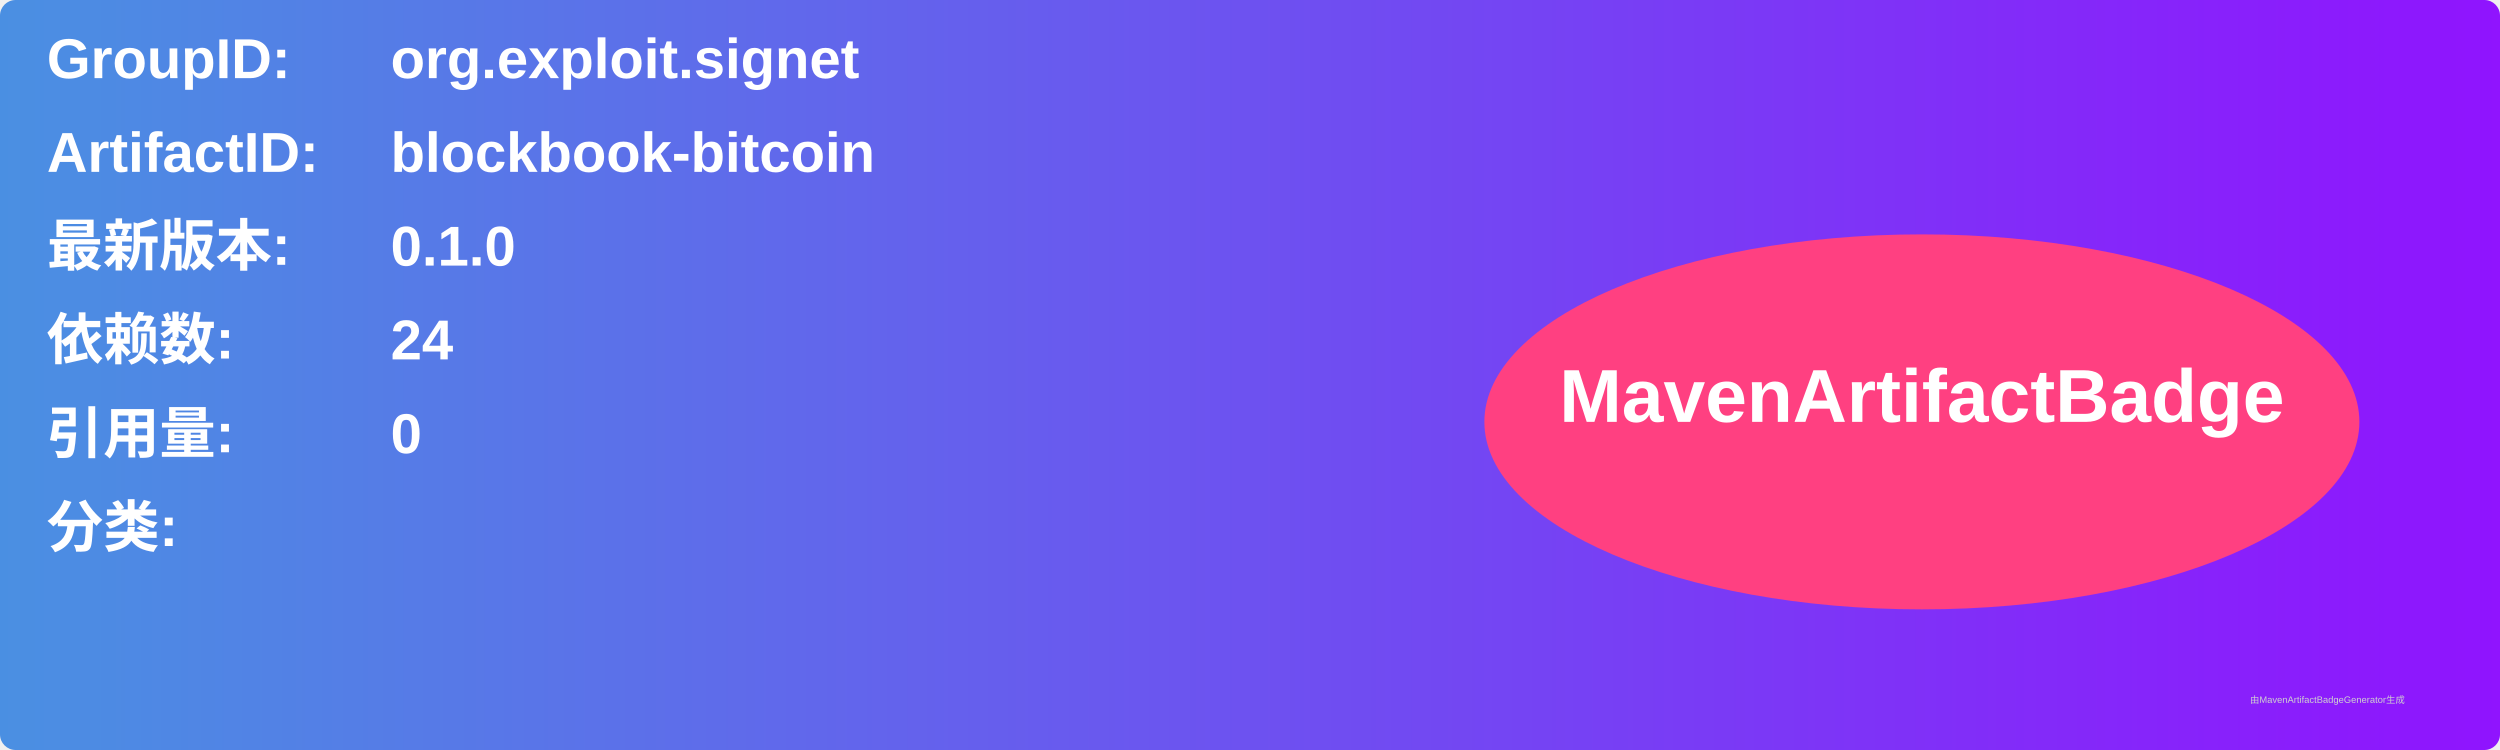
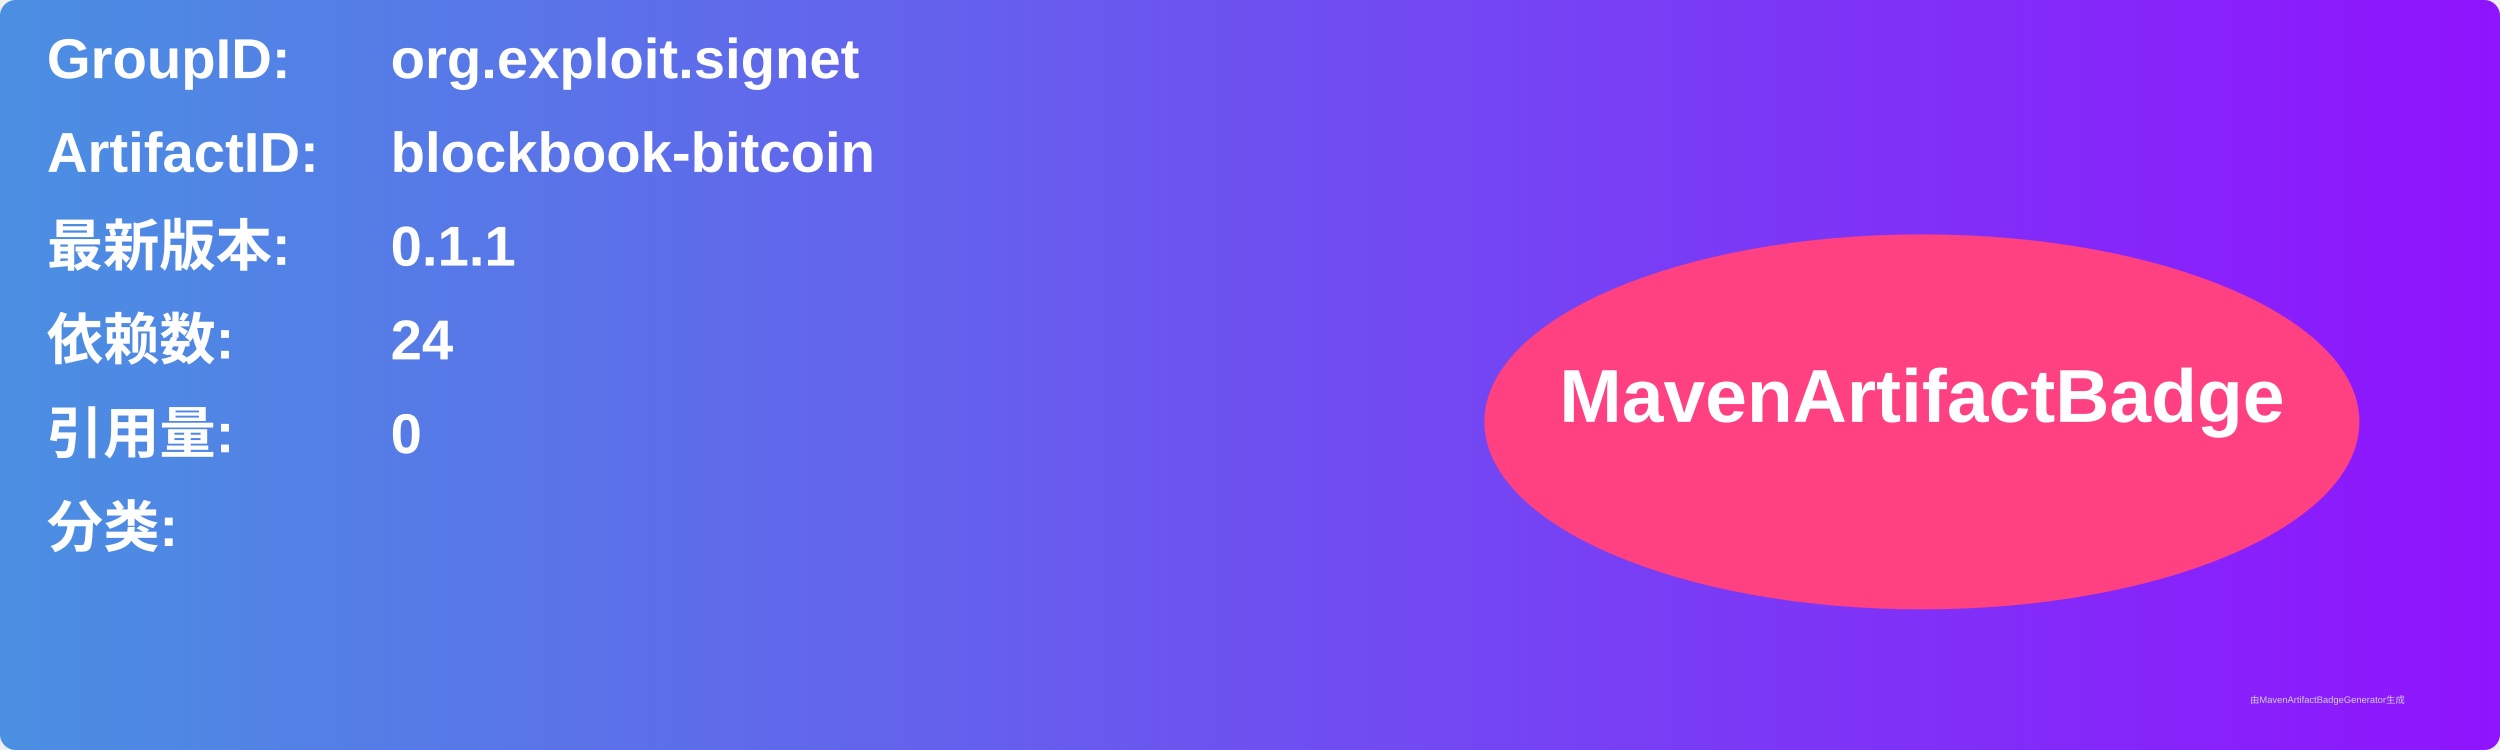
<svg xmlns="http://www.w3.org/2000/svg" width="800" height="240" viewBox="0 0 800 240">
  <linearGradient id="grad" x1="0%" y1="0%" x2="100%" y2="0%">
    <stop offset="0%" stop-color="#4a90e2" />
    <stop offset="100%" stop-color="#9013fe" />
  </linearGradient>
  <rect width="100%" height="100%" rx="5" ry="5" fill="url(#grad)" />
  <g transform="translate(15, 15)">
    <text x="0" y="10" font-family="Arial" font-size="18" fill="white" font-weight="bold" width="260">GroupID:</text>
    <text x="110" y="10" font-family="Arial" font-size="18" fill="white" font-weight="bold" width="460">org.exploit.signet</text>
    <text x="0" y="40" font-family="Arial" font-size="18" fill="white" font-weight="bold" width="260">ArtifactID:</text>
    <text x="110" y="40" font-family="Arial" font-size="18" fill="white" font-weight="bold" width="460">blockbook-bitcoin</text>
    <text x="0" y="70" font-family="Arial" font-size="18" fill="white" font-weight="bold">最新版本:</text>
    <text x="110" y="70" font-family="Arial" font-size="18" fill="white" font-weight="bold">
-       <tspan font-weight="bold">0.1.0</tspan>
+       <tspan font-weight="bold">0.1.1</tspan>
    </text>
    <text x="0" y="100" font-family="Arial" font-size="18" fill="white" font-weight="bold">依赖数: </text>
    <text x="110" y="100" font-family="Arial" font-size="18" fill="white">
      <tspan font-weight="bold">24</tspan>
    </text>
    <text x="0" y="130" font-family="Arial" font-size="18" fill="white" font-weight="bold">引用量: </text>
    <text x="110" y="130" font-family="Arial" font-size="18" fill="white">
      <tspan font-weight="bold">0</tspan>
    </text>
    <text x="0" y="160" font-family="Arial" font-size="18" fill="white" font-weight="bold">分类:</text>
    <text x="10" y="190" font-family="Arial" font-size="10" fill="white">
      <tspan font-weight="bold" />
    </text>
    <ellipse cx="600" cy="120" rx="140" ry="60" fill="#ff4081" />
    <text x="600" y="120" text-anchor="middle" font-family="Arial" font-size="24" fill="white" font-weight="bold">MavenArtifactBadge</text>
  </g>
  <text x="720" y="225" font-family="Arial" font-size="3" fill="#d0d0d0">由MavenArtifactBadgeGenerator生成</text>
</svg>
